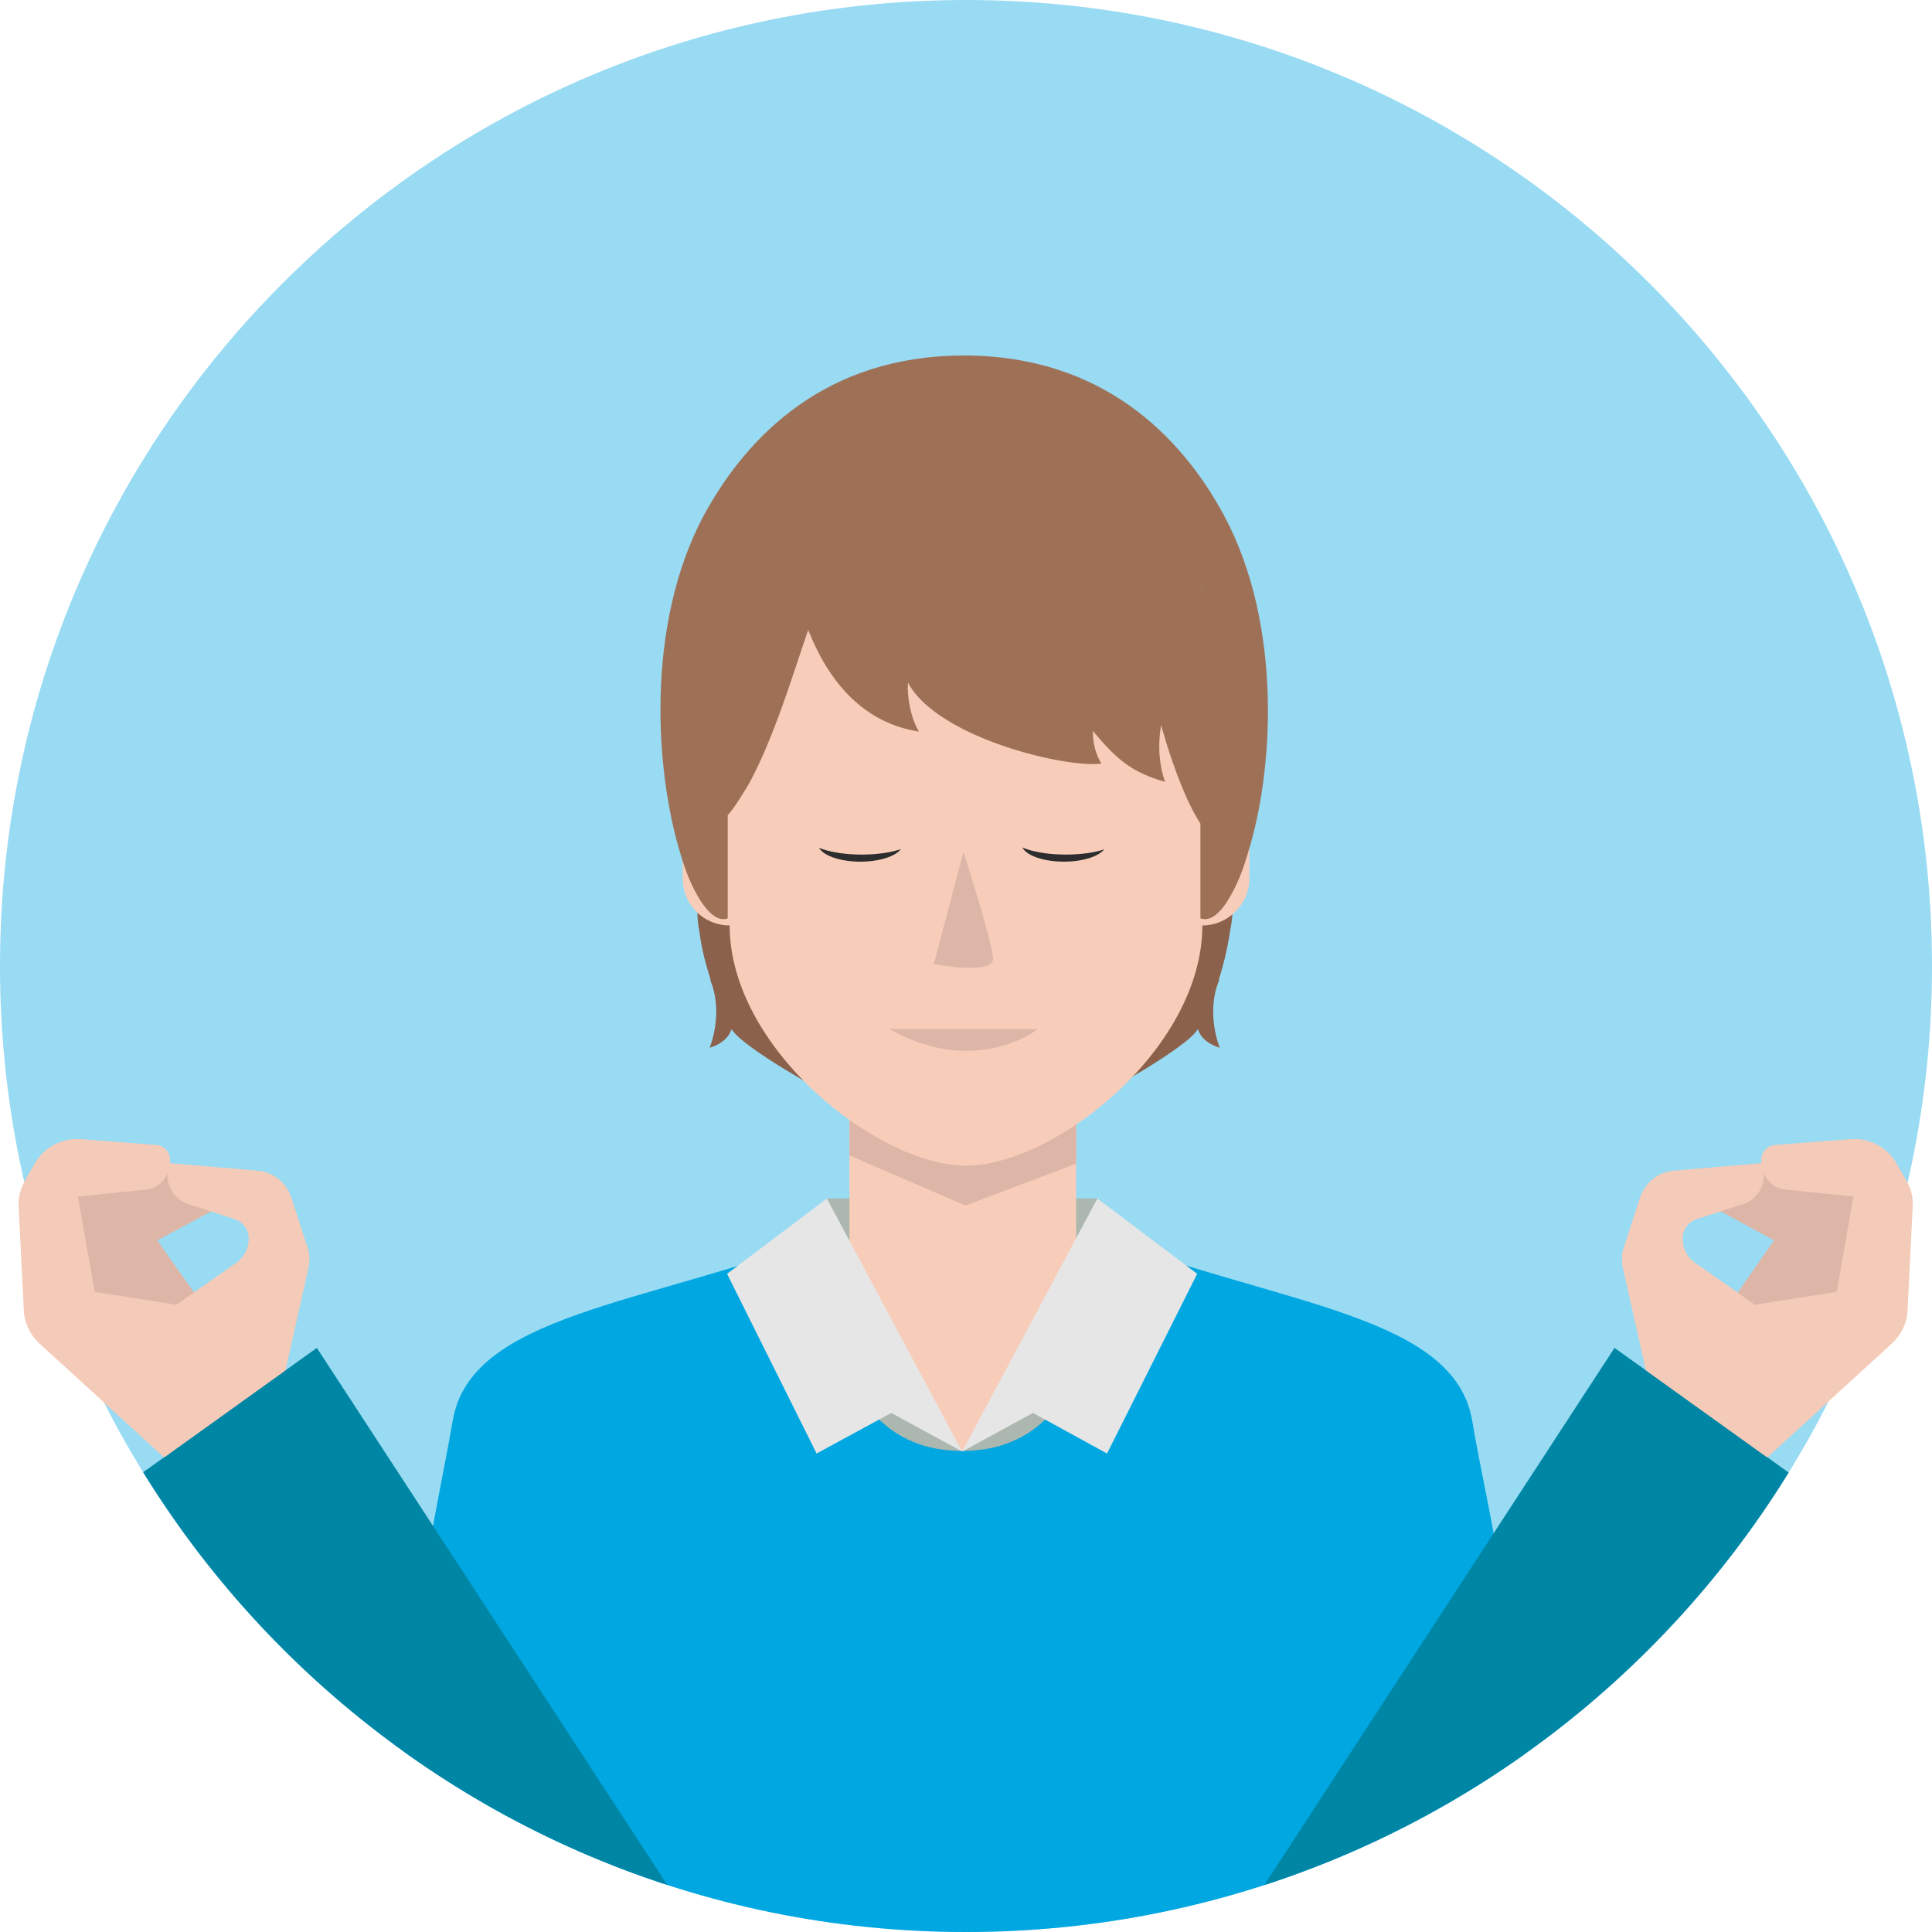
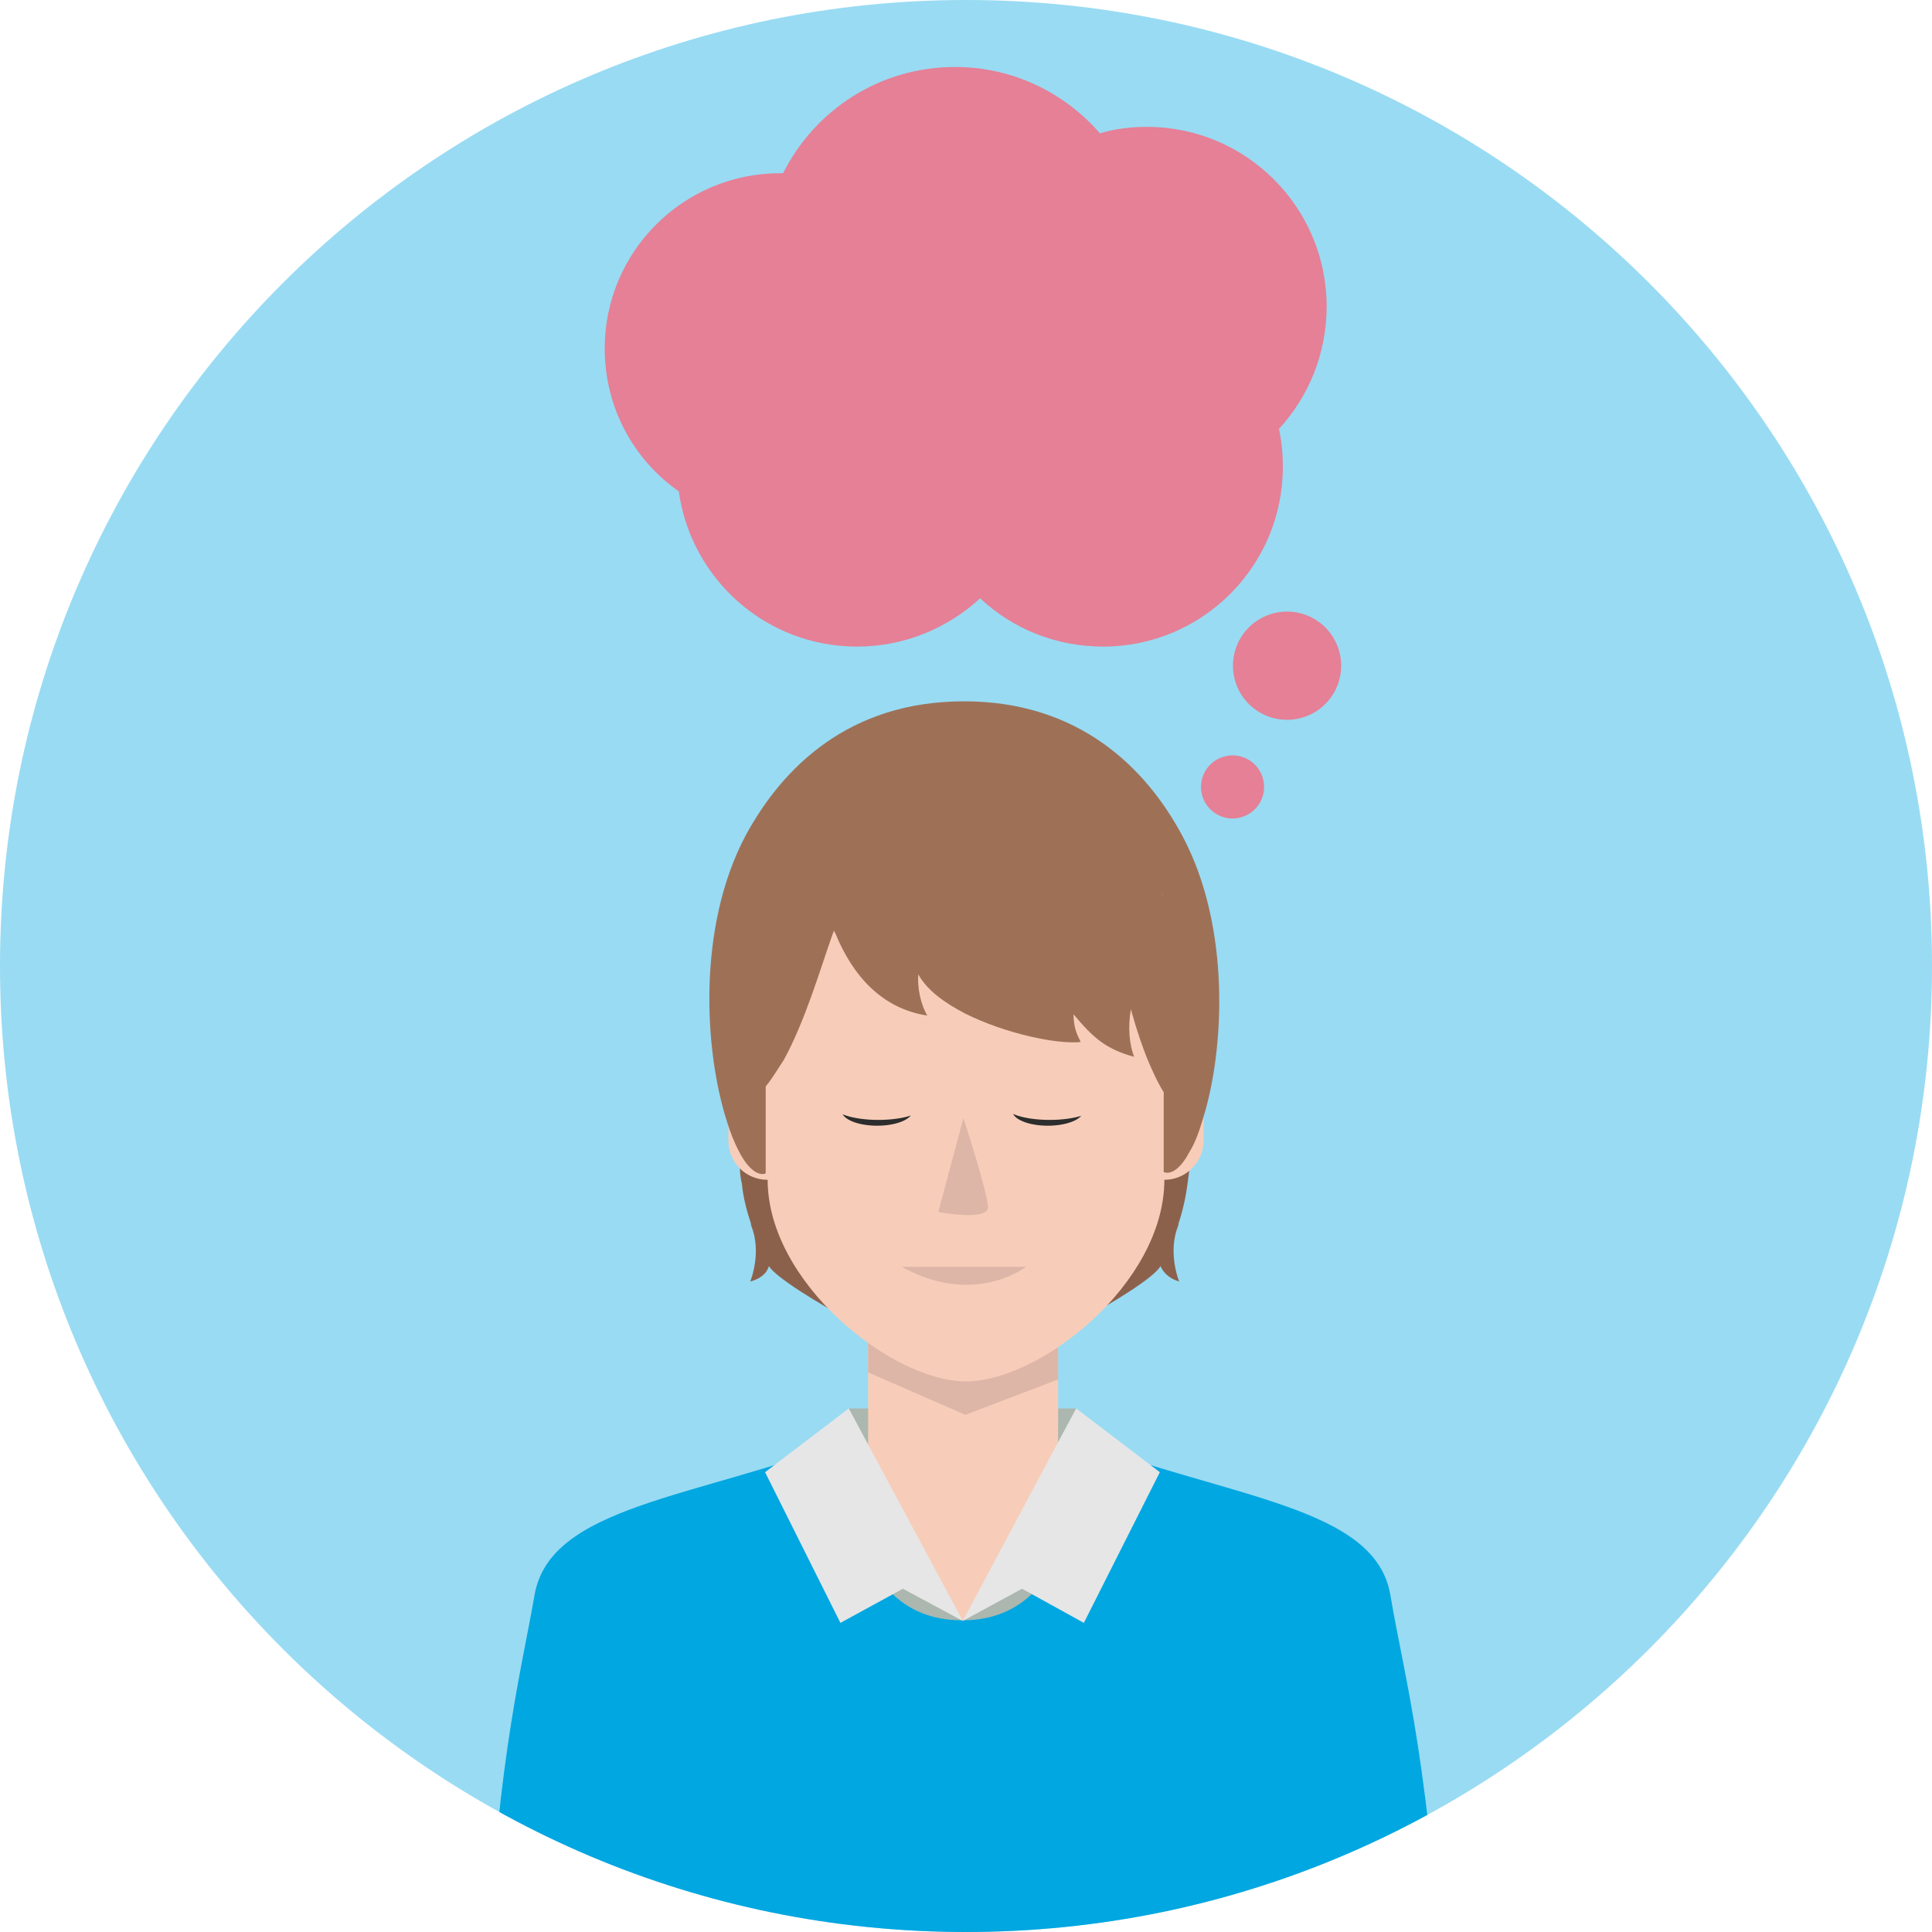
- <svg xmlns="http://www.w3.org/2000/svg" xmlns:xlink="http://www.w3.org/1999/xlink" version="1.1" id="_x31__x5F_2_x5F_130_x5F_1" x="0px" y="0px" viewBox="0 0 300 300" style="enable-background:new 0 0 300 300;" xml:space="preserve">
+ <svg xmlns="http://www.w3.org/2000/svg" xmlns:xlink="http://www.w3.org/1999/xlink" version="1.1" id="_x33__x5F_1_x5F_160_x5F_5" x="0px" y="0px" viewBox="0 0 300 300" style="enable-background:new 0 0 300 300;" xml:space="preserve">
  <style type="text/css">
	.st0{fill:#99DBF3;}
- 	.st1{clip-path:url(#SVGID_00000085954093223615298200000011704650674189243017_);}
+ 	.st1{clip-path:url(#SVGID_00000137822595161177385730000015836505546018158243_);}
	.st2{fill:#ABB7AF;}
	.st3{fill:#F7CDB9;}
	.st4{fill:#DDB6A8;}
	.st5{fill:#00A7E1;}
	.st6{fill:#E6E6E6;}
	.st7{fill:#8C614C;}
	.st8{fill:#9E7157;}
	.st9{fill:#2D2D2D;}
- 	.st10{fill:#F4CBB8;}
- 	.st11{fill:#0086A5;}
+ 	.st10{fill:#E58096;}
</style>
-   <g id="lts_x5F_u2_x5F_s1_x5F_p2_x5F_slide1">
+   <g id="lts_x5F_u3_x5F_s3_x5F_p1_x5F_accordion5.svg">
    <g id="circle_00000088116812259576371470000003070902784870770827_">
      <ellipse class="st0" cx="150" cy="150" rx="150" ry="150" />
    </g>
-   </g>
-   <g>
    <g>
      <defs>
        <circle id="SVGID_1_" cx="150" cy="150" r="150" />
      </defs>
-       <clipPath id="SVGID_00000150798540802077142320000017555023074146262663_">
+       <clipPath id="SVGID_00000051347169665159893780000016417104481101791625_">
        <use xlink:href="#SVGID_1_" style="overflow:visible;" />
      </clipPath>
-       <g style="clip-path:url(#SVGID_00000150798540802077142320000017555023074146262663_);">
+       <g style="clip-path:url(#SVGID_00000051347169665159893780000016417104481101791625_);">
        <g>
          <g id="man_14_">
-             <rect x="128.4" y="186.1" class="st2" width="42.1" height="18.1" />
+             <rect x="131.8" y="218.7" class="st2" width="35.3" height="15.2" />
            <g>
-               <rect x="131.9" y="172.1" class="st3" width="35.2" height="73.9" />
-               <polygon class="st4" points="167.1,173.3 167.1,180.7 149.9,187.2 131.9,179.4 131.9,173.3       " />
+               <rect x="134.8" y="207" class="st3" width="29.5" height="62" />
+               <polygon class="st4" points="164.3,208 164.3,214.2 149.9,219.7 134.8,213.1 134.8,208       " />
            </g>
            <g>
-               <polygon class="st2" points="159.1,215.9 149.4,225.4 139.8,215.9 133.9,219.3 143.9,230.2 149.4,230.2 154.9,230.2         164.9,219.3       " />
-               <path class="st5" d="M238.4,300c-2-47-7.3-64.4-9.8-79.4c-2.8-16.4-29.4-17.9-58.1-28.7c0,0,2.5,33.4-21.1,33.4        s-21-33.4-21-33.4c-28.6,10.8-55.3,12.2-58.1,28.7c-2.7,15.7-7.5,32.7-9.2,79.4L238.4,300L238.4,300z" />
-               <polygon class="st6" points="170.4,186.1 149.4,225.4 128.4,186.1 112.9,197.8 126.8,225.7 138.4,219.4 149.4,225.4         160.4,219.4 171.9,225.7 185.9,197.8       " />
+               <polygon class="st2" points="157.6,243.7 149.5,251.7 141.4,243.7 136.4,246.6 144.8,255.7 149.5,255.7 154.1,255.7         162.5,246.6       " />
+               <path class="st5" d="M224.1,314.3c-1.7-39.4-6.1-54-8.2-66.6c-2.3-13.8-24.7-15-48.8-24.1c0,0,2.1,28-17.7,28        s-17.6-28-17.6-28c-24,9.1-46.4,10.2-48.8,24.1c-2.3,13.2-6.3,27.4-7.7,66.6L224.1,314.3L224.1,314.3z" />
+               <polygon class="st6" points="167.1,218.7 149.5,251.7 131.8,218.7 118.8,228.6 130.5,252 140.2,246.7 149.5,251.7         158.7,246.7 168.3,252 180.1,228.6       " />
            </g>
            <g id="man_24_">
-               <path class="st7" d="M191.6,137.6c0,1.4-0.1,2.8-0.2,4.2c-0.1,1-0.2,1.9-0.4,2.8c-0.4,2.7-1,5.2-1.8,7.7l0.2-0.3        c-1.5,3.3-1.2,7.5,0,10.7c-1.6-0.5-2.9-1.4-3.4-2.9c-2.2,4-30.5,19.2-36.2,19.2s-34-15.2-36.2-19.2c-0.5,1.5-1.8,2.4-3.4,2.9        c1.2-3.2,1.5-7.4,0-10.7l0.2,0.3c-0.8-2.5-1.5-5.1-1.8-7.7c-0.2-0.9-0.3-1.9-0.3-2.8c-0.1-1.4-0.2-2.8-0.2-4.2        c0-3.3,0.3-6.5,1-9.5c0.2-1.1,0.5-2.2,0.8-3.3c0.8-2.9,2-5.8,3.3-8.4c1.6-3.1,3.6-6,5.9-8.7c1.9-2.2,4-4.2,6.3-6        c0.2-0.1,0.4-0.3,0.5-0.4c1.8-1.4,3.8-2.6,5.8-3.6c5.5-2.8,11.6-4.4,18.1-4.4s12.7,1.6,18.1,4.4c4.8,2.4,9.1,5.9,12.7,10        c2.3,2.6,4.2,5.5,5.9,8.7c1.4,2.7,2.5,5.5,3.3,8.4c0.3,1.1,0.6,2.2,0.8,3.3C191.2,131.1,191.6,134.3,191.6,137.6z" />
+               <path class="st7" d="M184.9,178c0,1.2-0.1,2.3-0.2,3.5c-0.1,0.8-0.2,1.6-0.3,2.3c-0.3,2.3-0.8,4.4-1.5,6.5l0.2-0.3        c-1.3,2.8-1,6.3,0,9c-1.3-0.4-2.4-1.2-2.9-2.4c-1.8,3.4-25.6,16.1-30.4,16.1c-4.8,0-28.5-12.8-30.4-16.1        c-0.4,1.3-1.5,2-2.9,2.4c1-2.7,1.3-6.2,0-9l0.2,0.3c-0.7-2.1-1.3-4.3-1.5-6.5c-0.2-0.8-0.3-1.6-0.3-2.3        c-0.1-1.2-0.2-2.3-0.2-3.5c0-2.8,0.3-5.5,0.8-8c0.2-0.9,0.4-1.8,0.7-2.8c0.7-2.4,1.7-4.9,2.8-7c1.3-2.6,3-5,5-7.3        c1.6-1.8,3.4-3.5,5.3-5c0.2-0.1,0.3-0.3,0.4-0.3c1.5-1.2,3.2-2.2,4.9-3c4.6-2.3,9.7-3.7,15.2-3.7c5.5,0,10.7,1.3,15.2,3.7        c4,2,7.6,5,10.7,8.4c1.9,2.2,3.5,4.6,5,7.3c1.2,2.3,2.1,4.6,2.8,7c0.3,0.9,0.5,1.8,0.7,2.8C184.5,172.6,184.9,175.3,184.9,178        z" />
              <g>
-                 <path class="st3" d="M188.4,121.7l1.2-15.5c0-20.3-19.4-36.7-39.6-36.7c-20.3,0-39.6,16.4-39.6,36.7l1.2,15.5         c-1.1,0.3-2.2,0.8-3,1.5c-1.6,1.3-2.6,3.3-2.6,5.6v7.6c0,4,3.2,7.3,7.3,7.3c0,19.1,23,37.3,36.7,37.3s36.7-18.1,36.7-37.3         c4,0,7.3-3.3,7.3-7.3v-7.6C193.9,125.3,191.6,122.5,188.4,121.7z" />
+                 <path class="st3" d="M182.2,164.7l1-13c0-17-16.3-30.8-33.2-30.8c-17,0-33.2,13.8-33.2,30.8l1,13c-0.9,0.3-1.8,0.7-2.5,1.3         c-1.3,1.1-2.2,2.8-2.2,4.7v6.4c0,3.4,2.7,6.1,6.1,6.1c0,16,19.3,31.3,30.8,31.3c11.5,0,30.8-15.2,30.8-31.3         c3.4,0,6.1-2.8,6.1-6.1v-6.4C186.8,167.7,184.9,165.4,182.2,164.7z" />
              </g>
-               <path class="st8" d="M190.1,80.1L190.1,80.1c-6.7-12.5-19.1-24.9-40.4-24.9S116.1,67.5,109.3,80l0,0        c-9.1,17-7.6,39.8-3.6,52.7c0.7,2.4,1.5,4.4,2.4,6l0,0c1.6,3,3.4,4.5,4.9,3.9l0,0v-6.4v-9.6c1.2-1.4,2.2-3.1,3.3-4.9        c3.9-7.2,6.8-16.9,8.9-23c0.1-0.3,0.2-0.6,0.3-0.9c0.1,0.2,0.1,0.4,0.2,0.5c3.2,7.9,8.6,14,17,15.3c-1.2-1.9-1.9-5.3-1.7-7.6        c1.5,2.9,4.8,5.3,8.7,7.3c7.4,3.7,17.1,5.7,21.3,5.3c-0.4-0.9-1.3-2.2-1.3-5.1c3.6,4.3,5.9,6.4,11.2,7.9        c-0.8-2.3-1.2-5.3-0.6-8.8c0,0,1.2,4.5,3,9l0,0c0.9,2.3,2,4.6,3.1,6.3v8.3v6.4l0,0c1.6,0.6,3.3-0.9,4.9-3.9l0,0        c0.9-1.6,1.7-3.6,2.4-6C197.8,119.9,199.2,97.1,190.1,80.1z M186.4,90.8v0.3c0-0.1-0.1-0.2-0.1-0.2h0.1V90.8z" />
+               <path class="st8" d="M183.6,129.8L183.6,129.8c-5.6-10.5-16-20.9-33.9-20.9s-28.2,10.3-33.9,20.8l0,0        c-7.6,14.3-6.4,33.4-3,44.2c0.6,2,1.3,3.7,2,5l0,0c1.3,2.5,2.9,3.8,4.1,3.3l0,0v-5.4v-8.1c1-1.2,1.8-2.6,2.8-4.1        c3.3-6,5.7-14.2,7.5-19.3c0.1-0.3,0.2-0.5,0.3-0.8c0.1,0.2,0.1,0.3,0.2,0.4c2.7,6.6,7.2,11.7,14.3,12.8        c-1-1.6-1.6-4.4-1.4-6.4c1.3,2.4,4,4.4,7.3,6.1c6.2,3.1,14.3,4.8,17.9,4.4c-0.3-0.8-1.1-1.8-1.1-4.3c3,3.6,5,5.4,9.4,6.6        c-0.7-1.9-1-4.4-0.5-7.4c0,0,1,3.8,2.5,7.6l0,0c0.8,1.9,1.7,3.9,2.6,5.3v7v5.4l0,0c1.3,0.5,2.8-0.8,4.1-3.3l0,0        c0.8-1.3,1.4-3,2-5C190.1,163.2,191.2,144,183.6,129.8z M180.5,138.8v0.3C180.5,138.9,180.4,138.8,180.5,138.8L180.5,138.8        L180.5,138.8z" />
            </g>
          </g>
-           <ellipse class="st9" cx="133.6" cy="131" rx="6.6" ry="2.8" />
-           <ellipse class="st9" cx="165.2" cy="131" rx="6.6" ry="2.8" />
-           <path class="st4" d="M149.6,132.3l-4.6,17.4c0,0,9.4,1.8,9.2-0.9C154.1,146.2,149.6,132.3,149.6,132.3z" />
-           <path class="st4" d="M138.1,159.8h23C161.2,159.8,151.6,167.4,138.1,159.8z" />
+           <ellipse class="st9" cx="136.2" cy="172.5" rx="5.5" ry="2.3" />
+           <ellipse class="st9" cx="162.7" cy="172.5" rx="5.5" ry="2.3" />
+           <path class="st4" d="M149.6,173.6l-3.9,14.6c0,0,7.9,1.5,7.7-0.8C153.4,185.3,149.6,173.6,149.6,173.6z" />
+           <path class="st4" d="M140,196.7h19.3C159.4,196.7,151.3,203,140,196.7z" />
        </g>
-         <g>
-           <g>
-             <polygon class="st4" points="266.5,205.5 275.5,192.6 266.5,187.7 266.5,184.9 279.2,179.2 290.9,183.3 290.9,210.1      " />
-             <path class="st10" d="M255.9,214.2l-3.9-17.4c-0.2-1.1-0.2-2.2,0.2-3.2l2.5-7.7c0.8-2.3,2.8-3.9,5.2-4.1l14-1.2v1.9       c0,2-1.3,3.9-3.3,4.5l-7.2,2.3c-1.1,0.4-1.9,1.3-2.1,2.5l0,0c-0.2,1.7,0.5,3.3,1.9,4.3l9.3,6.5l12.7-2l2.6-14.8l-10.7-1.1       c-1.5-0.2-2.8-1.2-3.2-2.7l-0.3-1.3c-0.4-1.4,0.6-2.8,2.1-2.9l11.7-0.9c2.9-0.2,5.7,1.3,7.1,3.8l1.6,2.8c0.7,1.2,1,2.6,0.9,4       l-0.8,16c-0.1,2-1,3.8-2.4,5.1l-19.4,17.7L255.9,214.2z" />
-           </g>
-           <g>
-             <polygon class="st11" points="221.4,323.3 279.2,229.7 250.7,209.3 191.3,300.4      " />
-           </g>
-         </g>
-         <ellipse class="st3" cx="133.8" cy="129.9" rx="8.5" ry="2.8" />
-         <ellipse class="st3" cx="165.5" cy="129.9" rx="8.5" ry="2.8" />
-         <g>
-           <g>
-             <polygon class="st4" points="33.5,205.5 24.4,192.6 33.5,187.7 33.5,184.9 20.7,179.2 9,183.3 9,210.1      " />
-             <path class="st10" d="M44,214.2l3.9-17.4c0.2-1.1,0.2-2.2-0.2-3.2l-2.5-7.7c-0.8-2.3-2.8-3.9-5.2-4.1l-14-1.2v1.9       c0,2,1.3,3.9,3.3,4.5l7.2,2.3c1.1,0.4,1.9,1.3,2.1,2.5l0,0c0.2,1.7-0.5,3.3-1.9,4.3l-9.3,6.5l-12.7-2l-2.6-14.8l10.7-1.1       c1.5-0.2,2.8-1.2,3.2-2.7l0.3-1.3c0.4-1.4-0.6-2.8-2.1-2.9l-11.7-0.9c-2.9-0.2-5.7,1.3-7.1,3.8l-1.6,2.8c-0.7,1.2-1,2.6-0.9,4       l0.8,16c0.1,2,1,3.8,2.4,5.1l19.4,17.7L44,214.2z" />
-           </g>
-           <g>
-             <polygon class="st11" points="106.3,296.8 49.2,209.3 20.7,229.7 78.6,323.3      " />
-           </g>
-         </g>
+         <ellipse class="st3" cx="136.4" cy="171.6" rx="7.1" ry="2.3" />
+         <ellipse class="st3" cx="163" cy="171.6" rx="7.1" ry="2.3" />
+       </g>
+       <g style="clip-path:url(#SVGID_00000051347169665159893780000016417104481101791625_);">
+         <path class="st10" d="M198.6,66.6c4.6-5,7.4-11.7,7.4-19c0-15.4-12.5-27.9-27.9-27.9c-2.5,0-5,0.3-7.3,1     c-5.5-6.3-13.5-10.3-22.5-10.3c-11.7,0-21.8,6.7-26.7,16.5c-0.2,0-0.3,0-0.5,0c-15,0-27.2,12.2-27.2,27.2     c0,9.2,4.5,17.3,11.5,22.2c1.9,13.6,13.5,24.1,27.7,24.1c7.4,0,14.1-2.9,19.1-7.5c5,4.7,11.7,7.5,19.1,7.5     c15.4,0,27.9-12.5,27.9-27.9C199.2,70.4,199,68.5,198.6,66.6z" />
+         <ellipse transform="matrix(0.5215 -0.8533 0.8533 0.5215 7.3768 220.022)" class="st10" cx="199.9" cy="103.4" rx="8.4" ry="8.4" />
+         <ellipse transform="matrix(0.9827 -0.185 0.185 0.9827 -19.3044 37.5176)" class="st10" cx="191.4" cy="122.2" rx="4.9" ry="4.9" />
      </g>
    </g>
  </g>
-   <g>
-     <polygon class="st4" points="266.5,205.5 275.5,192.6 266.5,187.7 266.5,184.9 279.2,179.2 290.9,183.3 290.9,210.1  " />
-     <path class="st10" d="M255.6,212.8l-3.6-16c-0.2-1.1-0.2-2.2,0.2-3.2l2.5-7.7c0.8-2.3,2.8-3.9,5.2-4.1l14-1.2v1.9   c0,2-1.3,3.9-3.3,4.5l-7.2,2.3c-1.1,0.4-1.9,1.3-2.1,2.5l0,0c-0.2,1.7,0.5,3.3,1.9,4.3l9.3,6.5l12.7-2l2.6-14.8l-10.7-1.1   c-1.5-0.2-2.8-1.2-3.2-2.7l-0.3-1.3c-0.4-1.4,0.6-2.8,2.1-2.9l11.7-0.9c2.9-0.2,5.7,1.3,7.1,3.8l1.6,2.8c0.7,1.2,1,2.6,0.9,4   l-0.8,16c-0.1,2-1,3.8-2.4,5.1l-19.4,17.7L255.6,212.8z" />
-   </g>
-   <g>
-     <polygon class="st4" points="33.5,205.5 24.4,192.6 33.5,187.7 33.5,184.9 20.7,179.2 9,183.3 9,210.1  " />
-     <path class="st10" d="M44.3,212.8l3.6-16c0.2-1.1,0.2-2.2-0.2-3.2l-2.5-7.7c-0.8-2.3-2.8-3.9-5.2-4.1l-14-1.2v1.9   c0,2,1.3,3.9,3.3,4.5l7.2,2.3c1.1,0.4,1.9,1.3,2.1,2.5l0,0c0.2,1.7-0.5,3.3-1.9,4.3l-9.3,6.5l-12.7-2l-2.6-14.8l10.7-1.1   c1.5-0.2,2.8-1.2,3.2-2.7l0.3-1.3c0.4-1.4-0.6-2.8-2.1-2.9l-11.7-0.9c-2.9-0.2-5.7,1.3-7.1,3.8l-1.6,2.8c-0.7,1.2-1,2.6-0.9,4   l0.8,16c0.1,2,1,3.8,2.4,5.1l19.4,17.7L44.3,212.8z" />
-   </g>
</svg>
